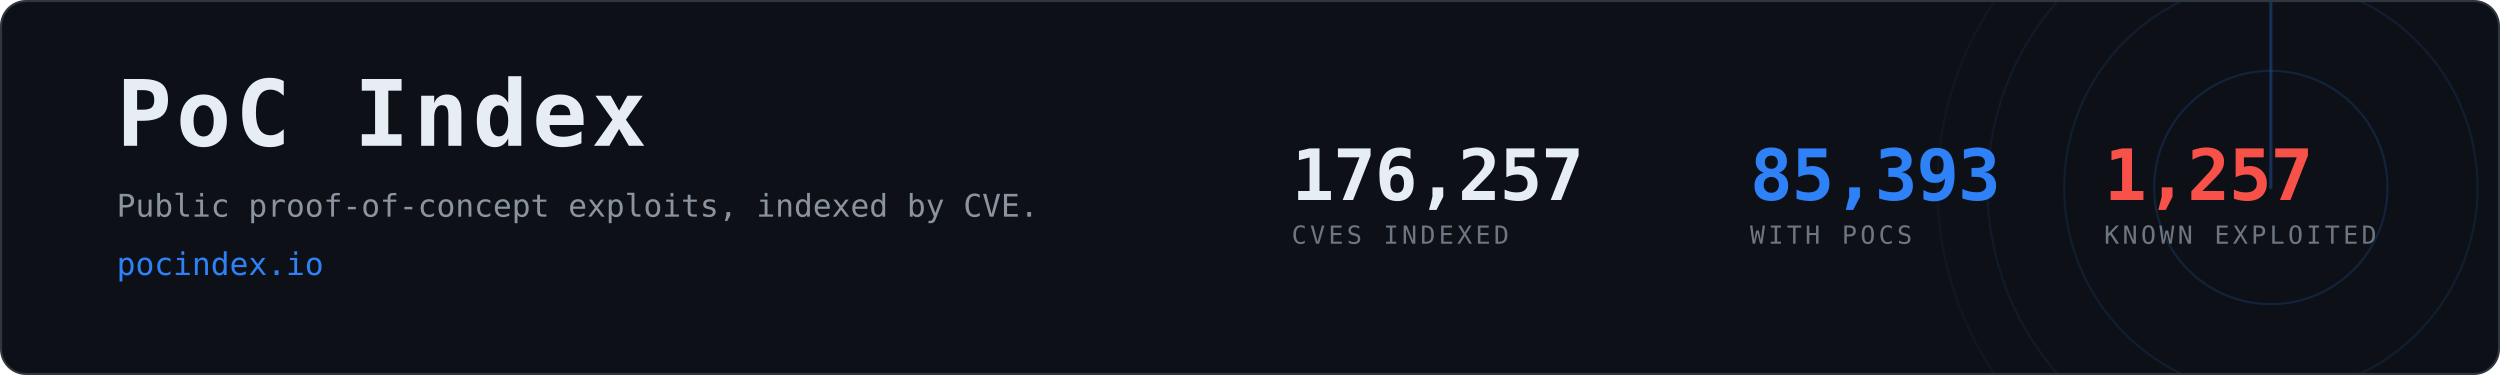
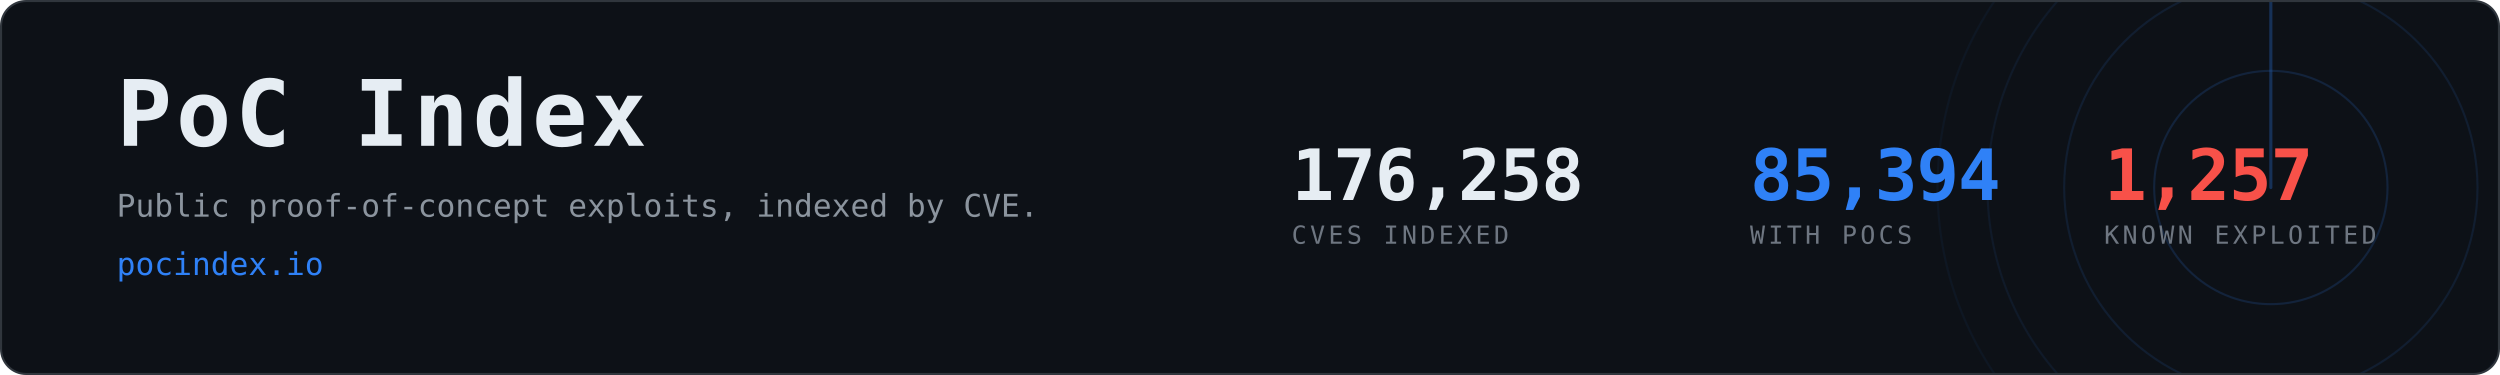
- <svg xmlns="http://www.w3.org/2000/svg" width="1200" height="180" viewBox="0 0 1200 180" role="img" aria-label="PoC Index, 85,393 CVEs with public proof-of-concept exploits">
+ <svg xmlns="http://www.w3.org/2000/svg" width="1200" height="180" viewBox="0 0 1200 180" role="img" aria-label="PoC Index, 85,394 CVEs with public proof-of-concept exploits">
  <clipPath id="card">
    <rect x="1" y="1" width="1198" height="178" rx="12" />
  </clipPath>
  <rect x="0.5" y="0.5" width="1199" height="179" rx="12" fill="#0d1117" stroke="#30363d" />
  <g clip-path="url(#card)" opacity="0.6">
    <g>
      <circle cx="1090" cy="90" r="56.0" fill="none" stroke="#2f81f7" stroke-width="1" opacity="0.270" />
      <circle cx="1090" cy="90" r="99.2" fill="none" stroke="#2f81f7" stroke-width="1" opacity="0.195" />
      <circle cx="1090" cy="90" r="136.0" fill="none" stroke="#2f81f7" stroke-width="1" opacity="0.135" />
      <circle cx="1090" cy="90" r="160.0" fill="none" stroke="#2f81f7" stroke-width="1" opacity="0.090" />
      <line x1="1090" y1="90" x2="1090" y2="-70.0" stroke="#2f81f7" stroke-width="1.5" stroke-linecap="round" opacity="0.480">
        <animateTransform attributeName="transform" type="rotate" from="0 1090 90" to="360 1090 90" dur="8s" repeatCount="indefinite" />
      </line>
    </g>
  </g>
  <text x="56" y="70" font-family="ui-monospace,SFMono-Regular,Menlo,Consolas,monospace" font-size="44" font-weight="700" fill="#e6edf3" letter-spacing="2">PoC Index</text>
  <text x="56" y="104" font-family="ui-monospace,SFMono-Regular,Menlo,Consolas,monospace" font-size="15" fill="#8b949e">
    Public proof-of-concept exploits, indexed by CVE.</text>
  <text x="56" y="132" font-family="ui-monospace,SFMono-Regular,Menlo,Consolas,monospace" font-size="15" fill="#2f81f7">pocindex.io</text>
-   <text x="620" y="96" font-family="ui-monospace,SFMono-Regular,Menlo,Consolas,monospace" font-size="34" font-weight="700" fill="#e6edf3" letter-spacing="-0.5">176,257</text>
+   <text x="620" y="96" font-family="ui-monospace,SFMono-Regular,Menlo,Consolas,monospace" font-size="34" font-weight="700" fill="#e6edf3" letter-spacing="-0.5">176,258</text>
  <text x="620" y="117" font-family="ui-monospace,SFMono-Regular,Menlo,Consolas,monospace" font-size="12" fill="#6e7681" letter-spacing="1.6">CVES INDEXED</text>
-   <text x="840" y="96" font-family="ui-monospace,SFMono-Regular,Menlo,Consolas,monospace" font-size="34" font-weight="700" fill="#2f81f7" letter-spacing="-0.5">85,393</text>
+   <text x="840" y="96" font-family="ui-monospace,SFMono-Regular,Menlo,Consolas,monospace" font-size="34" font-weight="700" fill="#2f81f7" letter-spacing="-0.5">85,394</text>
  <text x="840" y="117" font-family="ui-monospace,SFMono-Regular,Menlo,Consolas,monospace" font-size="12" fill="#6e7681" letter-spacing="1.6">WITH POCS</text>
  <text x="1010" y="96" font-family="ui-monospace,SFMono-Regular,Menlo,Consolas,monospace" font-size="34" font-weight="700" fill="#f85149" letter-spacing="-0.5">1,257</text>
  <text x="1010" y="117" font-family="ui-monospace,SFMono-Regular,Menlo,Consolas,monospace" font-size="12" fill="#6e7681" letter-spacing="1.6">KNOWN EXPLOITED</text>
</svg>
